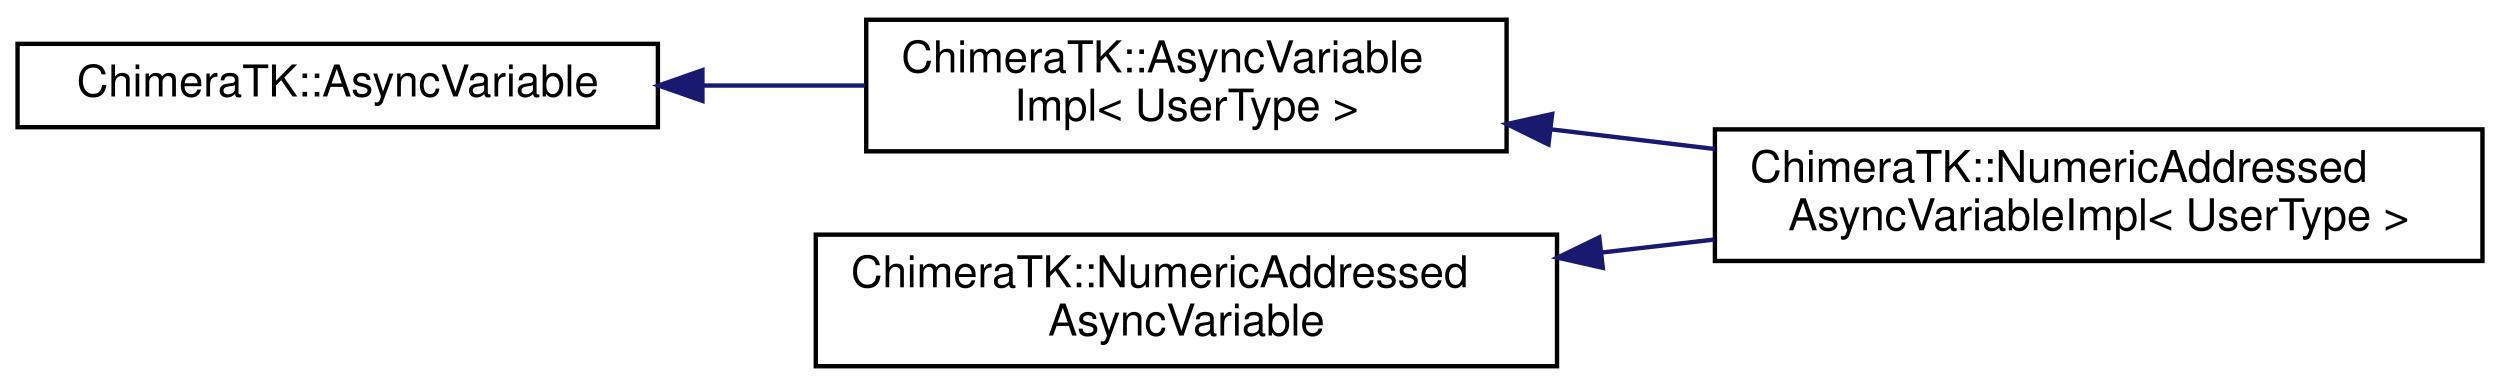
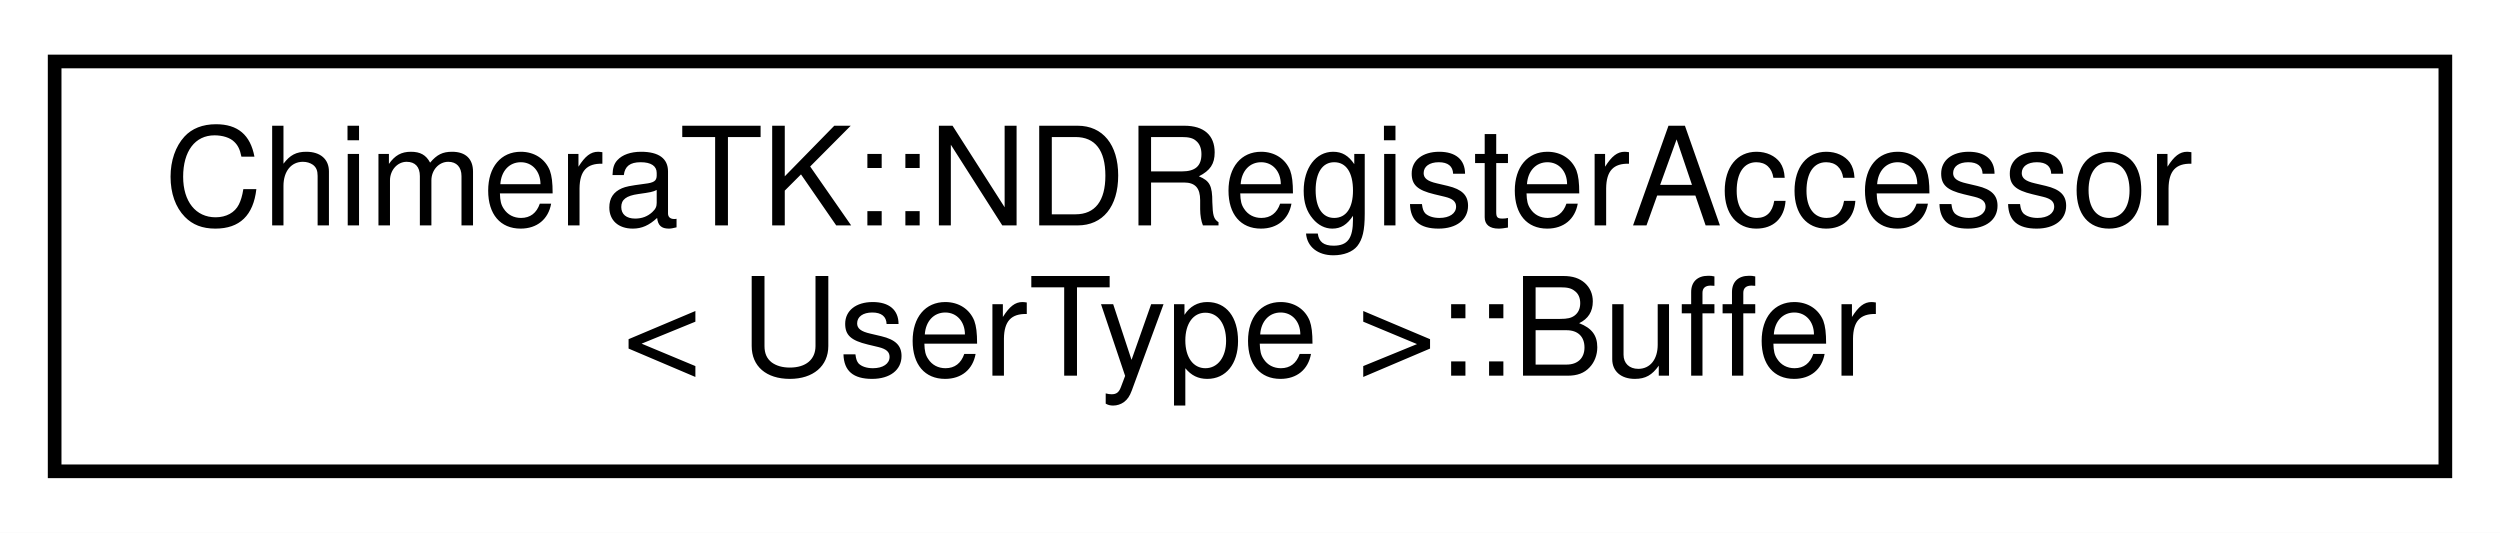
- <svg xmlns="http://www.w3.org/2000/svg" xmlns:xlink="http://www.w3.org/1999/xlink" width="570pt" height="88pt" viewBox="0.00 0.00 570.00 88.00">
-   <g id="graph0" class="graph" transform="scale(1 1) rotate(0) translate(4 84)">
-     <polygon fill="#ffffff" stroke="transparent" points="-4,4 -4,-84 566,-84 566,4 -4,4" />
+ <svg xmlns="http://www.w3.org/2000/svg" xmlns:xlink="http://www.w3.org/1999/xlink" width="183pt" height="39pt" viewBox="0.00 0.00 183.00 39.00">
+   <g id="graph0" class="graph" transform="scale(1 1) rotate(0) translate(4 35)">
+     <polygon fill="#ffffff" stroke="transparent" points="-4,4 -4,-35 179,-35 179,4 -4,4" />
    <g id="node1" class="node">
      <g id="a_node1">
-         <a xlink:href="struct_chimera_t_k_1_1_async_variable.html" target="_top" xlink:title="Typeless base class. ">
-           <polygon fill="#ffffff" stroke="#000000" points="0,-55 0,-74 146,-74 146,-55 0,-55" />
-           <text text-anchor="middle" x="73" y="-62" font-family="Helvetica,sans-Serif" font-size="10.00" fill="#000000">ChimeraTK::AsyncVariable</text>
+         <a xlink:href="struct_chimera_t_k_1_1_n_d_register_accessor_1_1_buffer.html" target="_top" xlink:title="Data type to create individual buffers. ">
+           <polygon fill="#ffffff" stroke="#000000" points="0,-.5 0,-30.5 175,-30.5 175,-.5 0,-.5" />
+           <text text-anchor="start" x="8" y="-18.5" font-family="Helvetica,sans-Serif" font-size="10.00" fill="#000000">ChimeraTK::NDRegisterAccessor</text>
+           <text text-anchor="middle" x="87.5" y="-7.5" font-family="Helvetica,sans-Serif" font-size="10.00" fill="#000000">&lt; UserType &gt;::Buffer</text>
        </a>
      </g>
    </g>
-     <g id="node2" class="node">
-       <g id="a_node2">
-         <a xlink:href="struct_chimera_t_k_1_1_async_variable_impl.html" target="_top" xlink:title="AsyncVariableImpl contains a weak pointer to an AsyncNDRegisterAccessor&lt;UserType&gt; and a send buffer N...">
-           <polygon fill="#ffffff" stroke="#000000" points="193.5,-49.5 193.5,-79.5 339.5,-79.5 339.5,-49.5 193.5,-49.5" />
-           <text text-anchor="start" x="201.5" y="-67.5" font-family="Helvetica,sans-Serif" font-size="10.00" fill="#000000">ChimeraTK::AsyncVariable</text>
-           <text text-anchor="middle" x="266.5" y="-56.5" font-family="Helvetica,sans-Serif" font-size="10.00" fill="#000000">Impl&lt; UserType &gt;</text>
-         </a>
-       </g>
-     </g>
-     <g id="edge1" class="edge">
-       <path fill="none" stroke="#191970" d="M156.372,-64.5C168.639,-64.5 181.199,-64.5 193.243,-64.5" />
-       <polygon fill="#191970" stroke="#191970" points="156.154,-61 146.154,-64.5 156.154,-68 156.154,-61" />
-     </g>
-     <g id="node3" class="node">
-       <g id="a_node3">
-         <a xlink:href="struct_chimera_t_k_1_1_numeric_addressed_async_variable_impl.html" target="_top" xlink:title="Implementation of the NumericAddressedAsyncVariable for the concrete UserType. ">
-           <polygon fill="#ffffff" stroke="#000000" points="387,-24.5 387,-54.5 562,-54.5 562,-24.5 387,-24.5" />
-           <text text-anchor="start" x="395" y="-42.5" font-family="Helvetica,sans-Serif" font-size="10.00" fill="#000000">ChimeraTK::NumericAddressed</text>
-           <text text-anchor="middle" x="474.5" y="-31.5" font-family="Helvetica,sans-Serif" font-size="10.00" fill="#000000">AsyncVariableImpl&lt; UserType &gt;</text>
-         </a>
-       </g>
-     </g>
-     <g id="edge2" class="edge">
-       <path fill="none" stroke="#191970" d="M349.73,-54.496C361.991,-53.023 374.654,-51.501 386.999,-50.017" />
-       <polygon fill="#191970" stroke="#191970" points="349.051,-51.053 339.541,-55.721 349.887,-58.003 349.051,-51.053" />
-     </g>
-     <g id="node4" class="node">
-       <g id="a_node4">
-         <a xlink:href="struct_chimera_t_k_1_1_numeric_addressed_async_variable.html" target="_top" xlink:title="Typeless base class. ">
-           <polygon fill="#ffffff" stroke="#000000" points="182,-.5 182,-30.5 351,-30.5 351,-.5 182,-.5" />
-           <text text-anchor="start" x="190" y="-18.5" font-family="Helvetica,sans-Serif" font-size="10.00" fill="#000000">ChimeraTK::NumericAddressed</text>
-           <text text-anchor="middle" x="266.5" y="-7.5" font-family="Helvetica,sans-Serif" font-size="10.00" fill="#000000">AsyncVariable</text>
-         </a>
-       </g>
-     </g>
-     <g id="edge3" class="edge">
-       <path fill="none" stroke="#191970" d="M361.134,-26.419C369.726,-27.411 378.403,-28.412 386.93,-29.396" />
-       <polygon fill="#191970" stroke="#191970" points="361.437,-22.931 351.102,-25.262 360.634,-29.885 361.437,-22.931" />
-     </g>
  </g>
</svg>
